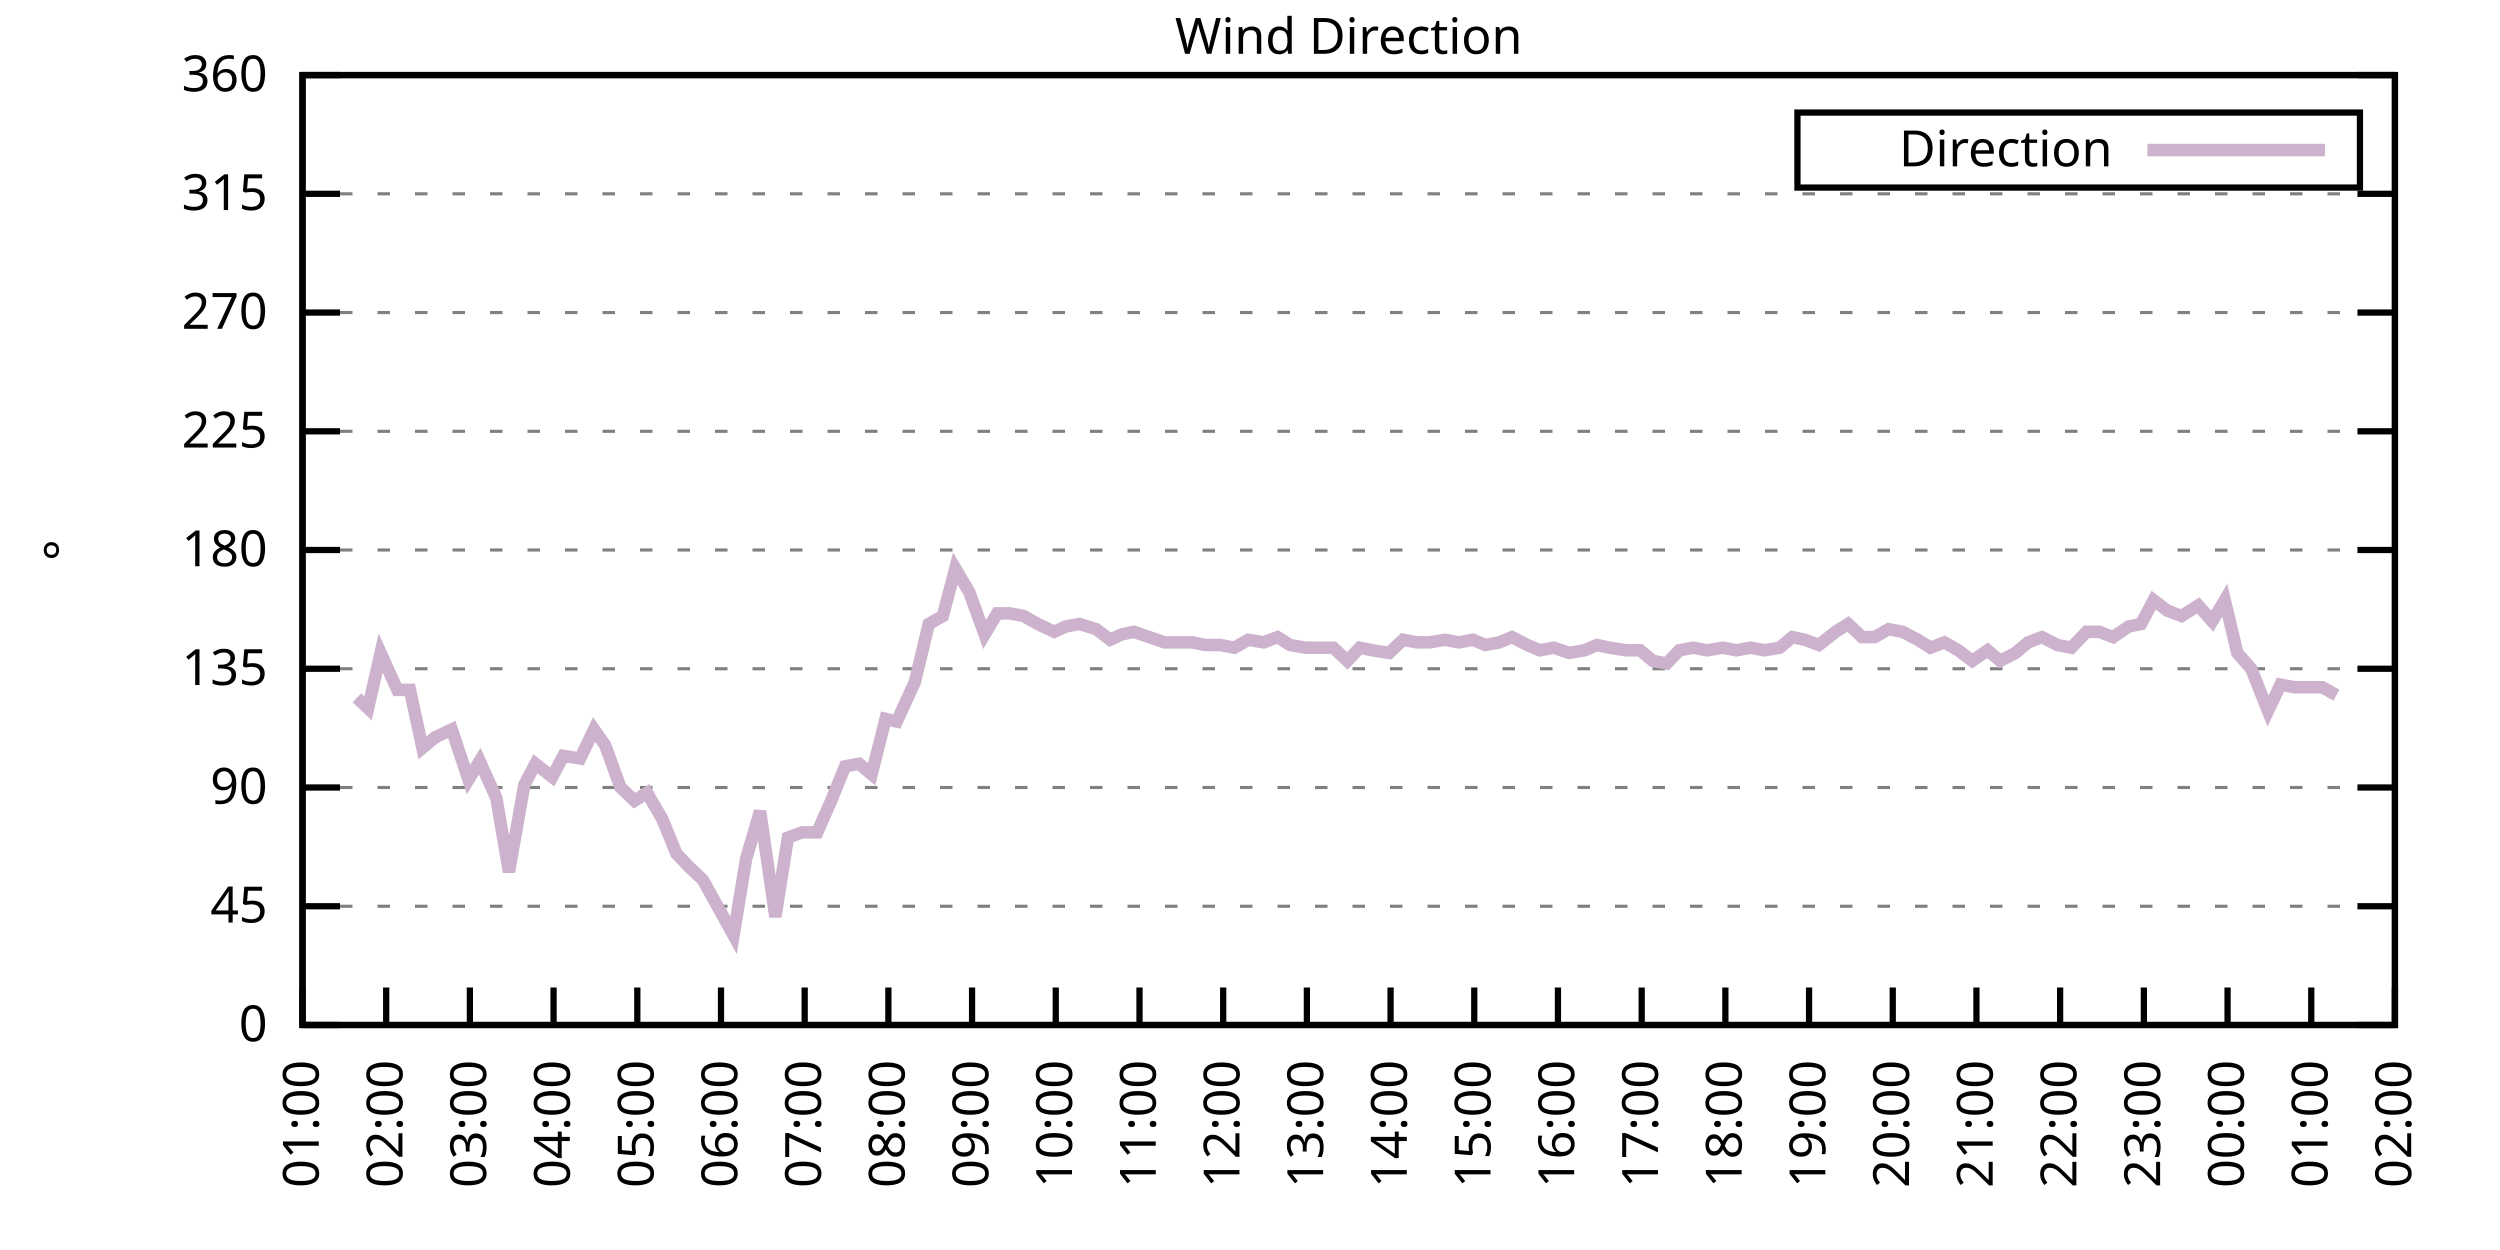
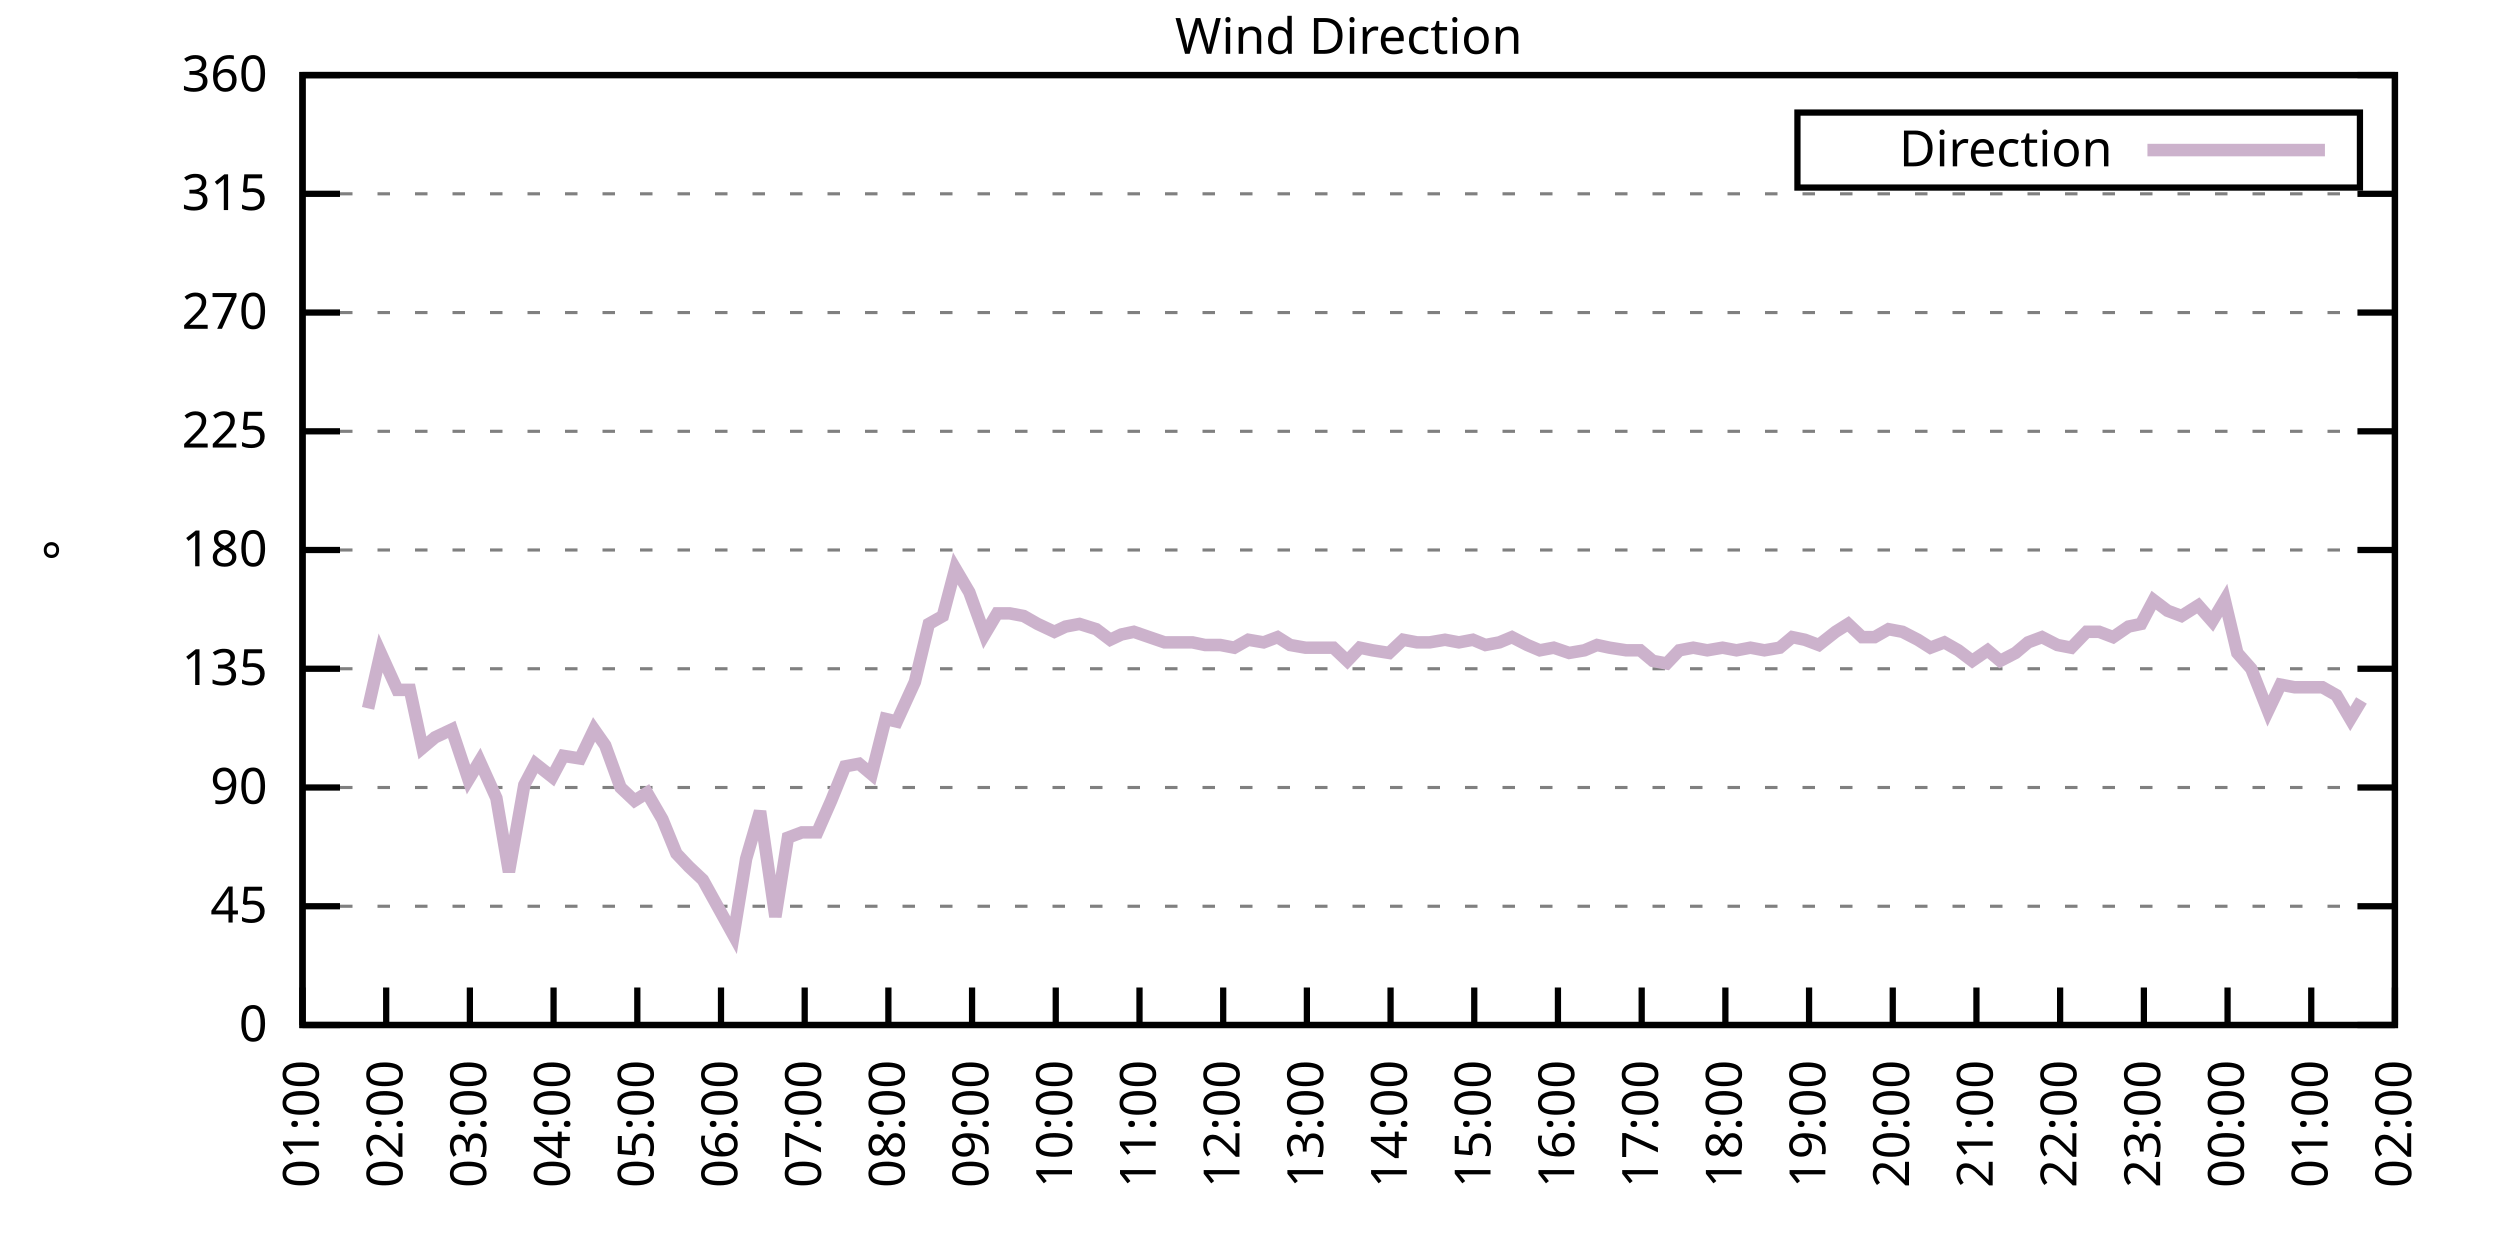
<svg xmlns="http://www.w3.org/2000/svg" xmlns:xlink="http://www.w3.org/1999/xlink" width="400" height="200" viewBox="0 0 400 200">
  <g id="gnuplot_canvas">
    <rect x="0" y="0" width="400" height="200" fill="none" />
    <defs>
      <circle id="gpDot" r="0.5" stroke-width="0.5" stroke="currentColor" />
      <path id="gpPt0" stroke-width="0.333" stroke="currentColor" d="M-1,0 h2 M0,-1 v2" />
      <path id="gpPt1" stroke-width="0.333" stroke="currentColor" d="M-1,-1 L1,1 M1,-1 L-1,1" />
      <path id="gpPt2" stroke-width="0.333" stroke="currentColor" d="M-1,0 L1,0 M0,-1 L0,1 M-1,-1 L1,1 M-1,1 L1,-1" />
      <rect id="gpPt3" stroke-width="0.333" stroke="currentColor" x="-1" y="-1" width="2" height="2" />
      <rect id="gpPt4" stroke-width="0.333" stroke="currentColor" fill="currentColor" x="-1" y="-1" width="2" height="2" />
      <circle id="gpPt5" stroke-width="0.333" stroke="currentColor" cx="0" cy="0" r="1" />
      <use xlink:href="#gpPt5" id="gpPt6" fill="currentColor" stroke="none" />
      <path id="gpPt7" stroke-width="0.333" stroke="currentColor" d="M0,-1.33 L-1.33,0.67 L1.33,0.67 z" />
      <use xlink:href="#gpPt7" id="gpPt8" fill="currentColor" stroke="none" />
      <use xlink:href="#gpPt7" id="gpPt9" stroke="currentColor" transform="rotate(180)" />
      <use xlink:href="#gpPt9" id="gpPt10" fill="currentColor" stroke="none" />
      <use xlink:href="#gpPt3" id="gpPt11" stroke="currentColor" transform="rotate(45)" />
      <use xlink:href="#gpPt11" id="gpPt12" fill="currentColor" stroke="none" />
      <path id="gpPt13" stroke-width="0.333" stroke="currentColor" d="M0,1.330 L1.265,0.411 L0.782,-1.067 L-0.782,-1.076 L-1.265,0.411 z" />
      <use xlink:href="#gpPt13" id="gpPt14" fill="currentColor" stroke="none" />
      <filter id="textbox" filterUnits="objectBoundingBox" x="0" y="0" height="1" width="1">
        <feFlood flood-color="white" flood-opacity="1" result="bgnd" />
        <feComposite in="SourceGraphic" in2="bgnd" operator="atop" />
      </filter>
      <filter id="greybox" filterUnits="objectBoundingBox" x="0" y="0" height="1" width="1">
        <feFlood flood-color="lightgrey" flood-opacity="1" result="grey" />
        <feComposite in="SourceGraphic" in2="grey" operator="atop" />
      </filter>
    </defs>
    <g fill="none" color="white" stroke="currentColor" stroke-width="1.00" stroke-linecap="butt" stroke-linejoin="miter">
</g>
    <g fill="none" color="black" stroke="currentColor" stroke-width="1.00" stroke-linecap="butt" stroke-linejoin="miter">
      <g stroke="none" shape-rendering="crispEdges">
        <polygon fill="rgb(255, 255, 255)" points="48.40,164.00 383.18,164.00 383.18,12.02 48.40,12.02 " />
      </g>
    </g>
    <g fill="none" color="black" stroke="currentColor" stroke-width="1.00" stroke-linecap="butt" stroke-linejoin="miter">
</g>
    <g fill="none" color="black" stroke="black" stroke-width="0.50" stroke-linecap="butt" stroke-linejoin="miter">
</g>
    <g fill="none" color="gray" stroke="currentColor" stroke-width="0.50" stroke-linecap="butt" stroke-linejoin="miter">
      <path stroke="gray" stroke-dasharray="2,4" class="gridline" d="M48.40,164.00 L383.19,164.00  " />
    </g>
    <g fill="none" color="gray" stroke="gray" stroke-width="1.00" stroke-linecap="butt" stroke-linejoin="miter">
</g>
    <g fill="none" color="black" stroke="currentColor" stroke-width="1.00" stroke-linecap="butt" stroke-linejoin="miter">
      <path stroke="black" d="M48.40,164.00 L54.40,164.00 M383.19,164.00 L377.19,164.00  " />
      <g transform="translate(42.80,166.60)" stroke="none" fill="black" font-family="Sans" font-size="8.00" text-anchor="end">
        <text>
          <tspan font-family="Sans"> 0</tspan>
        </text>
      </g>
    </g>
    <g fill="none" color="black" stroke="currentColor" stroke-width="1.00" stroke-linecap="butt" stroke-linejoin="miter">
</g>
    <g fill="none" color="black" stroke="black" stroke-width="0.50" stroke-linecap="butt" stroke-linejoin="miter">
</g>
    <g fill="none" color="gray" stroke="currentColor" stroke-width="0.50" stroke-linecap="butt" stroke-linejoin="miter">
      <path stroke="gray" stroke-dasharray="2,4" class="gridline" d="M48.40,145.00 L383.19,145.00  " />
    </g>
    <g fill="none" color="gray" stroke="gray" stroke-width="1.00" stroke-linecap="butt" stroke-linejoin="miter">
</g>
    <g fill="none" color="black" stroke="currentColor" stroke-width="1.00" stroke-linecap="butt" stroke-linejoin="miter">
      <path stroke="black" d="M48.40,145.00 L54.40,145.00 M383.19,145.00 L377.19,145.00  " />
      <g transform="translate(42.80,147.60)" stroke="none" fill="black" font-family="Sans" font-size="8.00" text-anchor="end">
        <text>
          <tspan font-family="Sans"> 45</tspan>
        </text>
      </g>
    </g>
    <g fill="none" color="black" stroke="currentColor" stroke-width="1.00" stroke-linecap="butt" stroke-linejoin="miter">
</g>
    <g fill="none" color="black" stroke="black" stroke-width="0.50" stroke-linecap="butt" stroke-linejoin="miter">
</g>
    <g fill="none" color="gray" stroke="currentColor" stroke-width="0.50" stroke-linecap="butt" stroke-linejoin="miter">
      <path stroke="gray" stroke-dasharray="2,4" class="gridline" d="M48.40,126.00 L383.19,126.00  " />
    </g>
    <g fill="none" color="gray" stroke="gray" stroke-width="1.00" stroke-linecap="butt" stroke-linejoin="miter">
</g>
    <g fill="none" color="black" stroke="currentColor" stroke-width="1.00" stroke-linecap="butt" stroke-linejoin="miter">
      <path stroke="black" d="M48.40,126.00 L54.40,126.00 M383.19,126.00 L377.19,126.00  " />
      <g transform="translate(42.80,128.60)" stroke="none" fill="black" font-family="Sans" font-size="8.00" text-anchor="end">
        <text>
          <tspan font-family="Sans"> 90</tspan>
        </text>
      </g>
    </g>
    <g fill="none" color="black" stroke="currentColor" stroke-width="1.00" stroke-linecap="butt" stroke-linejoin="miter">
</g>
    <g fill="none" color="black" stroke="black" stroke-width="0.50" stroke-linecap="butt" stroke-linejoin="miter">
</g>
    <g fill="none" color="gray" stroke="currentColor" stroke-width="0.50" stroke-linecap="butt" stroke-linejoin="miter">
      <path stroke="gray" stroke-dasharray="2,4" class="gridline" d="M48.40,107.00 L383.19,107.00  " />
    </g>
    <g fill="none" color="gray" stroke="gray" stroke-width="1.00" stroke-linecap="butt" stroke-linejoin="miter">
</g>
    <g fill="none" color="black" stroke="currentColor" stroke-width="1.00" stroke-linecap="butt" stroke-linejoin="miter">
      <path stroke="black" d="M48.40,107.00 L54.40,107.00 M383.19,107.00 L377.19,107.00  " />
      <g transform="translate(42.80,109.60)" stroke="none" fill="black" font-family="Sans" font-size="8.00" text-anchor="end">
        <text>
          <tspan font-family="Sans"> 135</tspan>
        </text>
      </g>
    </g>
    <g fill="none" color="black" stroke="currentColor" stroke-width="1.00" stroke-linecap="butt" stroke-linejoin="miter">
</g>
    <g fill="none" color="black" stroke="black" stroke-width="0.50" stroke-linecap="butt" stroke-linejoin="miter">
</g>
    <g fill="none" color="gray" stroke="currentColor" stroke-width="0.50" stroke-linecap="butt" stroke-linejoin="miter">
      <path stroke="gray" stroke-dasharray="2,4" class="gridline" d="M48.40,88.00 L383.19,88.00  " />
    </g>
    <g fill="none" color="gray" stroke="gray" stroke-width="1.00" stroke-linecap="butt" stroke-linejoin="miter">
</g>
    <g fill="none" color="black" stroke="currentColor" stroke-width="1.00" stroke-linecap="butt" stroke-linejoin="miter">
      <path stroke="black" d="M48.40,88.00 L54.40,88.00 M383.19,88.00 L377.19,88.00  " />
      <g transform="translate(42.80,90.60)" stroke="none" fill="black" font-family="Sans" font-size="8.00" text-anchor="end">
        <text>
          <tspan font-family="Sans"> 180</tspan>
        </text>
      </g>
    </g>
    <g fill="none" color="black" stroke="currentColor" stroke-width="1.00" stroke-linecap="butt" stroke-linejoin="miter">
</g>
    <g fill="none" color="black" stroke="black" stroke-width="0.50" stroke-linecap="butt" stroke-linejoin="miter">
</g>
    <g fill="none" color="gray" stroke="currentColor" stroke-width="0.50" stroke-linecap="butt" stroke-linejoin="miter">
      <path stroke="gray" stroke-dasharray="2,4" class="gridline" d="M48.40,69.01 L383.19,69.01  " />
    </g>
    <g fill="none" color="gray" stroke="gray" stroke-width="1.00" stroke-linecap="butt" stroke-linejoin="miter">
</g>
    <g fill="none" color="black" stroke="currentColor" stroke-width="1.00" stroke-linecap="butt" stroke-linejoin="miter">
      <path stroke="black" d="M48.40,69.01 L54.40,69.01 M383.19,69.01 L377.19,69.01  " />
      <g transform="translate(42.80,71.61)" stroke="none" fill="black" font-family="Sans" font-size="8.00" text-anchor="end">
        <text>
          <tspan font-family="Sans"> 225</tspan>
        </text>
      </g>
    </g>
    <g fill="none" color="black" stroke="currentColor" stroke-width="1.00" stroke-linecap="butt" stroke-linejoin="miter">
</g>
    <g fill="none" color="black" stroke="black" stroke-width="0.50" stroke-linecap="butt" stroke-linejoin="miter">
</g>
    <g fill="none" color="gray" stroke="currentColor" stroke-width="0.50" stroke-linecap="butt" stroke-linejoin="miter">
      <path stroke="gray" stroke-dasharray="2,4" class="gridline" d="M48.40,50.01 L383.19,50.01  " />
    </g>
    <g fill="none" color="gray" stroke="gray" stroke-width="1.00" stroke-linecap="butt" stroke-linejoin="miter">
</g>
    <g fill="none" color="black" stroke="currentColor" stroke-width="1.00" stroke-linecap="butt" stroke-linejoin="miter">
      <path stroke="black" d="M48.40,50.01 L54.40,50.01 M383.19,50.01 L377.19,50.01  " />
      <g transform="translate(42.80,52.61)" stroke="none" fill="black" font-family="Sans" font-size="8.00" text-anchor="end">
        <text>
          <tspan font-family="Sans"> 270</tspan>
        </text>
      </g>
    </g>
    <g fill="none" color="black" stroke="currentColor" stroke-width="1.00" stroke-linecap="butt" stroke-linejoin="miter">
</g>
    <g fill="none" color="black" stroke="black" stroke-width="0.50" stroke-linecap="butt" stroke-linejoin="miter">
</g>
    <g fill="none" color="gray" stroke="currentColor" stroke-width="0.50" stroke-linecap="butt" stroke-linejoin="miter">
      <path stroke="gray" stroke-dasharray="2,4" class="gridline" d="M48.40,31.01 L383.19,31.01  " />
    </g>
    <g fill="none" color="gray" stroke="gray" stroke-width="1.00" stroke-linecap="butt" stroke-linejoin="miter">
</g>
    <g fill="none" color="black" stroke="currentColor" stroke-width="1.00" stroke-linecap="butt" stroke-linejoin="miter">
      <path stroke="black" d="M48.40,31.01 L54.40,31.01 M383.19,31.01 L377.19,31.01  " />
      <g transform="translate(42.80,33.61)" stroke="none" fill="black" font-family="Sans" font-size="8.00" text-anchor="end">
        <text>
          <tspan font-family="Sans"> 315</tspan>
        </text>
      </g>
    </g>
    <g fill="none" color="black" stroke="currentColor" stroke-width="1.00" stroke-linecap="butt" stroke-linejoin="miter">
</g>
    <g fill="none" color="black" stroke="black" stroke-width="0.50" stroke-linecap="butt" stroke-linejoin="miter">
</g>
    <g fill="none" color="gray" stroke="currentColor" stroke-width="0.50" stroke-linecap="butt" stroke-linejoin="miter">
      <path stroke="gray" stroke-dasharray="2,4" class="gridline" d="M48.40,12.01 L383.19,12.01  " />
    </g>
    <g fill="none" color="gray" stroke="gray" stroke-width="1.00" stroke-linecap="butt" stroke-linejoin="miter">
</g>
    <g fill="none" color="black" stroke="currentColor" stroke-width="1.00" stroke-linecap="butt" stroke-linejoin="miter">
      <path stroke="black" d="M48.40,12.01 L54.40,12.01 M383.19,12.01 L377.19,12.01  " />
      <g transform="translate(42.80,14.61)" stroke="none" fill="black" font-family="Sans" font-size="8.00" text-anchor="end">
        <text>
          <tspan font-family="Sans"> 360</tspan>
        </text>
      </g>
    </g>
    <g fill="none" color="black" stroke="currentColor" stroke-width="1.00" stroke-linecap="butt" stroke-linejoin="miter">
      <path stroke="black" d="M48.40,164.00 L48.40,158.00  " />
      <g transform="translate(51.00,169.60) rotate(270.00)" stroke="none" fill="black" font-family="Sans" font-size="8.00" text-anchor="end">
        <text>
          <tspan font-family="Sans">01:00</tspan>
        </text>
      </g>
    </g>
    <g fill="none" color="black" stroke="currentColor" stroke-width="1.00" stroke-linecap="butt" stroke-linejoin="miter">
      <path stroke="black" d="M61.79,164.00 L61.79,158.00  " />
      <g transform="translate(64.39,169.60) rotate(270.00)" stroke="none" fill="black" font-family="Sans" font-size="8.00" text-anchor="end">
        <text>
          <tspan font-family="Sans">02:00</tspan>
        </text>
      </g>
    </g>
    <g fill="none" color="black" stroke="currentColor" stroke-width="1.00" stroke-linecap="butt" stroke-linejoin="miter">
      <path stroke="black" d="M75.18,164.00 L75.18,158.00  " />
      <g transform="translate(77.78,169.60) rotate(270.00)" stroke="none" fill="black" font-family="Sans" font-size="8.00" text-anchor="end">
        <text>
          <tspan font-family="Sans">03:00</tspan>
        </text>
      </g>
    </g>
    <g fill="none" color="black" stroke="currentColor" stroke-width="1.00" stroke-linecap="butt" stroke-linejoin="miter">
      <path stroke="black" d="M88.57,164.00 L88.57,158.00  " />
      <g transform="translate(91.17,169.60) rotate(270.00)" stroke="none" fill="black" font-family="Sans" font-size="8.00" text-anchor="end">
        <text>
          <tspan font-family="Sans">04:00</tspan>
        </text>
      </g>
    </g>
    <g fill="none" color="black" stroke="currentColor" stroke-width="1.00" stroke-linecap="butt" stroke-linejoin="miter">
      <path stroke="black" d="M101.97,164.00 L101.97,158.00  " />
      <g transform="translate(104.57,169.60) rotate(270.00)" stroke="none" fill="black" font-family="Sans" font-size="8.00" text-anchor="end">
        <text>
          <tspan font-family="Sans">05:00</tspan>
        </text>
      </g>
    </g>
    <g fill="none" color="black" stroke="currentColor" stroke-width="1.00" stroke-linecap="butt" stroke-linejoin="miter">
      <path stroke="black" d="M115.36,164.00 L115.36,158.00  " />
      <g transform="translate(117.96,169.60) rotate(270.00)" stroke="none" fill="black" font-family="Sans" font-size="8.00" text-anchor="end">
        <text>
          <tspan font-family="Sans">06:00</tspan>
        </text>
      </g>
    </g>
    <g fill="none" color="black" stroke="currentColor" stroke-width="1.00" stroke-linecap="butt" stroke-linejoin="miter">
      <path stroke="black" d="M128.75,164.00 L128.75,158.00  " />
      <g transform="translate(131.35,169.60) rotate(270.00)" stroke="none" fill="black" font-family="Sans" font-size="8.00" text-anchor="end">
        <text>
          <tspan font-family="Sans">07:00</tspan>
        </text>
      </g>
    </g>
    <g fill="none" color="black" stroke="currentColor" stroke-width="1.00" stroke-linecap="butt" stroke-linejoin="miter">
      <path stroke="black" d="M142.14,164.00 L142.14,158.00  " />
      <g transform="translate(144.74,169.60) rotate(270.00)" stroke="none" fill="black" font-family="Sans" font-size="8.00" text-anchor="end">
        <text>
          <tspan font-family="Sans">08:00</tspan>
        </text>
      </g>
    </g>
    <g fill="none" color="black" stroke="currentColor" stroke-width="1.00" stroke-linecap="butt" stroke-linejoin="miter">
      <path stroke="black" d="M155.53,164.00 L155.53,158.00  " />
      <g transform="translate(158.13,169.60) rotate(270.00)" stroke="none" fill="black" font-family="Sans" font-size="8.00" text-anchor="end">
        <text>
          <tspan font-family="Sans">09:00</tspan>
        </text>
      </g>
    </g>
    <g fill="none" color="black" stroke="currentColor" stroke-width="1.00" stroke-linecap="butt" stroke-linejoin="miter">
      <path stroke="black" d="M168.92,164.00 L168.92,158.00  " />
      <g transform="translate(171.52,169.60) rotate(270.00)" stroke="none" fill="black" font-family="Sans" font-size="8.00" text-anchor="end">
        <text>
          <tspan font-family="Sans">10:00</tspan>
        </text>
      </g>
    </g>
    <g fill="none" color="black" stroke="currentColor" stroke-width="1.00" stroke-linecap="butt" stroke-linejoin="miter">
      <path stroke="black" d="M182.32,164.00 L182.32,158.00  " />
      <g transform="translate(184.92,169.60) rotate(270.00)" stroke="none" fill="black" font-family="Sans" font-size="8.00" text-anchor="end">
        <text>
          <tspan font-family="Sans">11:00</tspan>
        </text>
      </g>
    </g>
    <g fill="none" color="black" stroke="currentColor" stroke-width="1.00" stroke-linecap="butt" stroke-linejoin="miter">
      <path stroke="black" d="M195.71,164.00 L195.71,158.00  " />
      <g transform="translate(198.31,169.60) rotate(270.00)" stroke="none" fill="black" font-family="Sans" font-size="8.00" text-anchor="end">
        <text>
          <tspan font-family="Sans">12:00</tspan>
        </text>
      </g>
    </g>
    <g fill="none" color="black" stroke="currentColor" stroke-width="1.00" stroke-linecap="butt" stroke-linejoin="miter">
      <path stroke="black" d="M209.10,164.00 L209.10,158.00  " />
      <g transform="translate(211.70,169.60) rotate(270.00)" stroke="none" fill="black" font-family="Sans" font-size="8.00" text-anchor="end">
        <text>
          <tspan font-family="Sans">13:00</tspan>
        </text>
      </g>
    </g>
    <g fill="none" color="black" stroke="currentColor" stroke-width="1.00" stroke-linecap="butt" stroke-linejoin="miter">
      <path stroke="black" d="M222.49,164.00 L222.49,158.00  " />
      <g transform="translate(225.09,169.60) rotate(270.00)" stroke="none" fill="black" font-family="Sans" font-size="8.00" text-anchor="end">
        <text>
          <tspan font-family="Sans">14:00</tspan>
        </text>
      </g>
    </g>
    <g fill="none" color="black" stroke="currentColor" stroke-width="1.00" stroke-linecap="butt" stroke-linejoin="miter">
      <path stroke="black" d="M235.88,164.00 L235.88,158.00  " />
      <g transform="translate(238.48,169.60) rotate(270.00)" stroke="none" fill="black" font-family="Sans" font-size="8.00" text-anchor="end">
        <text>
          <tspan font-family="Sans">15:00</tspan>
        </text>
      </g>
    </g>
    <g fill="none" color="black" stroke="currentColor" stroke-width="1.00" stroke-linecap="butt" stroke-linejoin="miter">
      <path stroke="black" d="M249.27,164.00 L249.27,158.00  " />
      <g transform="translate(251.87,169.60) rotate(270.00)" stroke="none" fill="black" font-family="Sans" font-size="8.00" text-anchor="end">
        <text>
          <tspan font-family="Sans">16:00</tspan>
        </text>
      </g>
    </g>
    <g fill="none" color="black" stroke="currentColor" stroke-width="1.00" stroke-linecap="butt" stroke-linejoin="miter">
      <path stroke="black" d="M262.67,164.00 L262.67,158.00  " />
      <g transform="translate(265.27,169.60) rotate(270.00)" stroke="none" fill="black" font-family="Sans" font-size="8.00" text-anchor="end">
        <text>
          <tspan font-family="Sans">17:00</tspan>
        </text>
      </g>
    </g>
    <g fill="none" color="black" stroke="currentColor" stroke-width="1.00" stroke-linecap="butt" stroke-linejoin="miter">
      <path stroke="black" d="M276.06,164.00 L276.06,158.00  " />
      <g transform="translate(278.66,169.60) rotate(270.00)" stroke="none" fill="black" font-family="Sans" font-size="8.00" text-anchor="end">
        <text>
          <tspan font-family="Sans">18:00</tspan>
        </text>
      </g>
    </g>
    <g fill="none" color="black" stroke="currentColor" stroke-width="1.00" stroke-linecap="butt" stroke-linejoin="miter">
      <path stroke="black" d="M289.45,164.00 L289.45,158.00  " />
      <g transform="translate(292.05,169.60) rotate(270.00)" stroke="none" fill="black" font-family="Sans" font-size="8.00" text-anchor="end">
        <text>
          <tspan font-family="Sans">19:00</tspan>
        </text>
      </g>
    </g>
    <g fill="none" color="black" stroke="currentColor" stroke-width="1.00" stroke-linecap="butt" stroke-linejoin="miter">
      <path stroke="black" d="M302.84,164.00 L302.84,158.00  " />
      <g transform="translate(305.44,169.60) rotate(270.00)" stroke="none" fill="black" font-family="Sans" font-size="8.00" text-anchor="end">
        <text>
          <tspan font-family="Sans">20:00</tspan>
        </text>
      </g>
    </g>
    <g fill="none" color="black" stroke="currentColor" stroke-width="1.00" stroke-linecap="butt" stroke-linejoin="miter">
      <path stroke="black" d="M316.23,164.00 L316.23,158.00  " />
      <g transform="translate(318.83,169.60) rotate(270.00)" stroke="none" fill="black" font-family="Sans" font-size="8.00" text-anchor="end">
        <text>
          <tspan font-family="Sans">21:00</tspan>
        </text>
      </g>
    </g>
    <g fill="none" color="black" stroke="currentColor" stroke-width="1.00" stroke-linecap="butt" stroke-linejoin="miter">
      <path stroke="black" d="M329.62,164.00 L329.62,158.00  " />
      <g transform="translate(332.22,169.60) rotate(270.00)" stroke="none" fill="black" font-family="Sans" font-size="8.00" text-anchor="end">
        <text>
          <tspan font-family="Sans">22:00</tspan>
        </text>
      </g>
    </g>
    <g fill="none" color="black" stroke="currentColor" stroke-width="1.00" stroke-linecap="butt" stroke-linejoin="miter">
      <path stroke="black" d="M343.02,164.00 L343.02,158.00  " />
      <g transform="translate(345.62,169.60) rotate(270.00)" stroke="none" fill="black" font-family="Sans" font-size="8.00" text-anchor="end">
        <text>
          <tspan font-family="Sans">23:00</tspan>
        </text>
      </g>
    </g>
    <g fill="none" color="black" stroke="currentColor" stroke-width="1.00" stroke-linecap="butt" stroke-linejoin="miter">
      <path stroke="black" d="M356.41,164.00 L356.41,158.00  " />
      <g transform="translate(359.01,169.60) rotate(270.00)" stroke="none" fill="black" font-family="Sans" font-size="8.00" text-anchor="end">
        <text>
          <tspan font-family="Sans">00:00</tspan>
        </text>
      </g>
    </g>
    <g fill="none" color="black" stroke="currentColor" stroke-width="1.00" stroke-linecap="butt" stroke-linejoin="miter">
      <path stroke="black" d="M369.80,164.00 L369.80,158.00  " />
      <g transform="translate(372.40,169.60) rotate(270.00)" stroke="none" fill="black" font-family="Sans" font-size="8.00" text-anchor="end">
        <text>
          <tspan font-family="Sans">01:00</tspan>
        </text>
      </g>
    </g>
    <g fill="none" color="black" stroke="currentColor" stroke-width="1.00" stroke-linecap="butt" stroke-linejoin="miter">
      <path stroke="black" d="M383.19,164.00 L383.19,158.00  " />
      <g transform="translate(385.79,169.60) rotate(270.00)" stroke="none" fill="black" font-family="Sans" font-size="8.00" text-anchor="end">
        <text>
          <tspan font-family="Sans">02:00</tspan>
        </text>
      </g>
    </g>
    <g fill="none" color="black" stroke="currentColor" stroke-width="1.00" stroke-linecap="butt" stroke-linejoin="miter">
</g>
    <g fill="none" color="black" stroke="currentColor" stroke-width="1.00" stroke-linecap="butt" stroke-linejoin="miter">
      <path stroke="black" d="M48.40,12.01 L48.40,164.00 L383.19,164.00 L383.19,12.01 L48.40,12.01 Z  " />
    </g>
    <g fill="none" color="black" stroke="currentColor" stroke-width="1.00" stroke-linecap="butt" stroke-linejoin="miter">
</g>
    <g fill="none" color="black" stroke="currentColor" stroke-width="1.00" stroke-linecap="butt" stroke-linejoin="miter">
      <path stroke="black" d="M287.59,30.01 L287.59,18.01 L377.59,18.01 L377.59,30.01 L287.59,30.01 Z  " />
    </g>
    <g id="Wind_direction_plot_1">
      <g fill="none" color="white" stroke="black" stroke-width="2.00" stroke-linecap="butt" stroke-linejoin="miter">
</g>
      <g fill="none" color="black" stroke="currentColor" stroke-width="2.00" stroke-linecap="butt" stroke-linejoin="miter">
        <g transform="translate(337.99,26.61)" stroke="none" fill="black" font-family="Sans" font-size="8.00" text-anchor="end">
          <text>
            <tspan font-family="Sans">Direction</tspan>
          </text>
        </g>
      </g>
      <g fill="none" color="black" stroke="currentColor" stroke-width="2.00" stroke-linecap="butt" stroke-linejoin="miter">
-         <path stroke="rgb(204, 178, 204)" d="M343.59,24.01 L371.99,24.01 M57.10,111.65 L58.89,113.34 L60.90,104.47 L63.58,110.38 L65.59,110.38 L67.59,119.67   L69.60,117.98 L72.28,116.71 L74.96,124.74 L76.75,121.78 L79.42,127.69 L81.43,139.51 L83.89,125.58 L85.67,122.20   L88.35,124.31 L90.14,120.94 L92.82,121.36 L95.05,116.71 L96.83,119.25 L99.29,126.00 L101.52,128.11 L103.53,126.85   L105.98,131.07 L108.22,136.56 L110.22,138.67 L112.46,140.78 L117.37,149.65 L119.38,137.40 L121.61,129.80 L124.06,146.69   L126.07,134.02 L128.30,133.18 L130.76,133.18 L132.99,128.11 L135.22,122.62 L137.45,122.20 L139.46,123.89 L141.69,115.03   L143.48,115.45 L146.38,109.11 L148.61,99.83 L150.85,98.56 L152.85,90.96 L155.09,94.76 L157.54,101.52 L159.55,98.14   L161.56,98.14 L163.79,98.56 L166.02,99.83 L168.70,101.09 L170.49,100.25 L172.72,99.83 L175.40,100.67 L177.63,102.36   L179.41,101.52 L181.42,101.09 L183.88,101.94 L186.33,102.78 L188.79,102.78 L190.80,102.78 L192.81,103.20 L195.26,103.20   L197.49,103.63 L199.73,102.36 L202.18,102.78 L204.41,101.94 L206.42,103.20 L208.88,103.63 L210.88,103.63 L213.34,103.63   L215.57,105.74 L217.58,103.63 L219.59,104.05 L222.27,104.47 L224.50,102.36 L226.73,102.78 L228.74,102.78 L231.20,102.36   L233.43,102.78 L235.66,102.36 L237.67,103.20 L239.90,102.78 L241.91,101.94 L244.36,103.20 L246.37,104.05 L248.60,103.63   L251.06,104.47 L253.51,104.05 L255.52,103.20 L257.53,103.63 L260.21,104.05 L262.44,104.05 L264.45,105.74 L266.68,106.16   L268.69,104.05 L270.92,103.63 L273.16,104.05 L275.61,103.63 L277.84,104.05 L280.07,103.63 L282.31,104.05 L284.76,103.63   L286.77,101.94 L288.78,102.36 L291.01,103.20 L293.69,101.09 L295.70,99.83 L297.93,101.94 L299.94,101.94 L302.17,100.67   L304.40,101.09 L306.86,102.36 L308.87,103.63 L311.10,102.78 L313.33,104.05 L315.56,105.74 L318.02,104.05 L320.03,105.74   L322.48,104.47 L324.49,102.78 L326.72,101.94 L329.18,103.20 L331.41,103.63 L333.86,101.09 L335.87,101.09 L338.10,101.94   L340.56,100.25 L342.57,99.83 L344.58,96.03 L346.81,97.72 L349.04,98.56 L351.72,96.87 L353.95,99.40 L355.96,96.03   L357.97,104.47 L360.20,107.00 L362.88,113.76 L364.89,109.54 L367.12,109.96 L371.58,109.96 L373.82,111.23  " />
+         <path stroke="rgb(204, 178, 204)" d="M343.59,24.01 L371.99,24.01 M58.89,113.34 L60.90,104.47 L63.58,110.38 L65.59,110.38 L67.59,119.67 L69.60,117.98   L72.28,116.71 L74.96,124.74 L76.75,121.78 L79.42,127.69 L81.43,139.51 L83.89,125.58 L85.67,122.20 L88.35,124.31   L90.14,120.94 L92.82,121.36 L95.05,116.71 L96.83,119.25 L99.29,126.00 L101.52,128.11 L103.53,126.85 L105.98,131.07   L108.22,136.56 L110.22,138.67 L112.46,140.78 L117.37,149.65 L119.38,137.40 L121.61,129.80 L124.06,146.69 L126.07,134.02   L128.30,133.18 L130.76,133.18 L132.99,128.11 L135.22,122.62 L137.45,122.20 L139.46,123.89 L141.69,115.03 L143.48,115.45   L146.38,109.11 L148.61,99.83 L150.85,98.56 L152.85,90.96 L155.09,94.76 L157.54,101.52 L159.55,98.14 L161.56,98.14   L163.79,98.56 L166.02,99.83 L168.70,101.09 L170.49,100.25 L172.72,99.83 L175.40,100.67 L177.63,102.36 L179.41,101.52   L181.42,101.09 L183.88,101.94 L186.33,102.78 L188.79,102.78 L190.80,102.78 L192.81,103.20 L195.26,103.20 L197.49,103.63   L199.73,102.36 L202.18,102.78 L204.41,101.94 L206.42,103.20 L208.88,103.63 L210.88,103.63 L213.34,103.63 L215.57,105.74   L217.58,103.63 L219.59,104.05 L222.27,104.47 L224.50,102.36 L226.73,102.78 L228.74,102.78 L231.20,102.36 L233.43,102.78   L235.66,102.36 L237.67,103.20 L239.90,102.78 L241.91,101.94 L244.36,103.20 L246.37,104.05 L248.60,103.63 L251.06,104.47   L253.51,104.05 L255.52,103.20 L257.53,103.63 L260.21,104.05 L262.44,104.05 L264.45,105.74 L266.68,106.16 L268.69,104.05   L270.92,103.63 L273.16,104.05 L275.61,103.63 L277.84,104.05 L280.07,103.63 L282.31,104.05 L284.76,103.63 L286.77,101.94   L288.78,102.36 L291.01,103.20 L293.69,101.09 L295.70,99.83 L297.93,101.94 L299.94,101.94 L302.17,100.67 L304.40,101.09   L306.86,102.36 L308.87,103.63 L311.10,102.78 L313.33,104.05 L315.56,105.74 L318.02,104.05 L320.03,105.74 L322.48,104.47   L324.49,102.78 L326.72,101.94 L329.18,103.20 L331.41,103.63 L333.86,101.09 L335.87,101.09 L338.10,101.94 L340.56,100.25   L342.57,99.83 L344.58,96.03 L346.81,97.72 L349.04,98.56 L351.72,96.87 L353.95,99.40 L355.96,96.03 L357.97,104.47   L360.20,107.00 L362.88,113.76 L364.89,109.54 L367.12,109.96 L371.58,109.96 L373.82,111.23 L376.05,115.03 L377.83,112.07    " />
      </g>
    </g>
    <g fill="none" color="black" stroke="currentColor" stroke-width="2.00" stroke-linecap="butt" stroke-linejoin="miter">
</g>
    <g fill="none" color="black" stroke="black" stroke-width="1.00" stroke-linecap="butt" stroke-linejoin="miter">
</g>
    <g fill="none" color="black" stroke="currentColor" stroke-width="1.00" stroke-linecap="butt" stroke-linejoin="miter">
      <path stroke="black" d="M48.40,12.01 L48.40,164.00 L383.19,164.00 L383.19,12.01 L48.40,12.01 Z  " />
      <g transform="translate(12.80,88.01) rotate(270.00)" stroke="none" fill="black" font-family="Sans" font-size="8.00" text-anchor="middle">
        <text>
          <tspan font-family="Sans">°</tspan>
        </text>
      </g>
    </g>
    <g fill="none" color="black" stroke="currentColor" stroke-width="1.00" stroke-linecap="butt" stroke-linejoin="miter">
</g>
    <g fill="none" color="black" stroke="currentColor" stroke-width="1.00" stroke-linecap="butt" stroke-linejoin="miter">
      <g transform="translate(215.79,8.61)" stroke="none" fill="black" font-family="Sans" font-size="8.00" text-anchor="middle">
        <text>
          <tspan font-family="Sans">Wind Direction</tspan>
        </text>
      </g>
    </g>
    <g fill="none" color="black" stroke="currentColor" stroke-width="1.00" stroke-linecap="butt" stroke-linejoin="miter">
</g>
  </g>
</svg>
